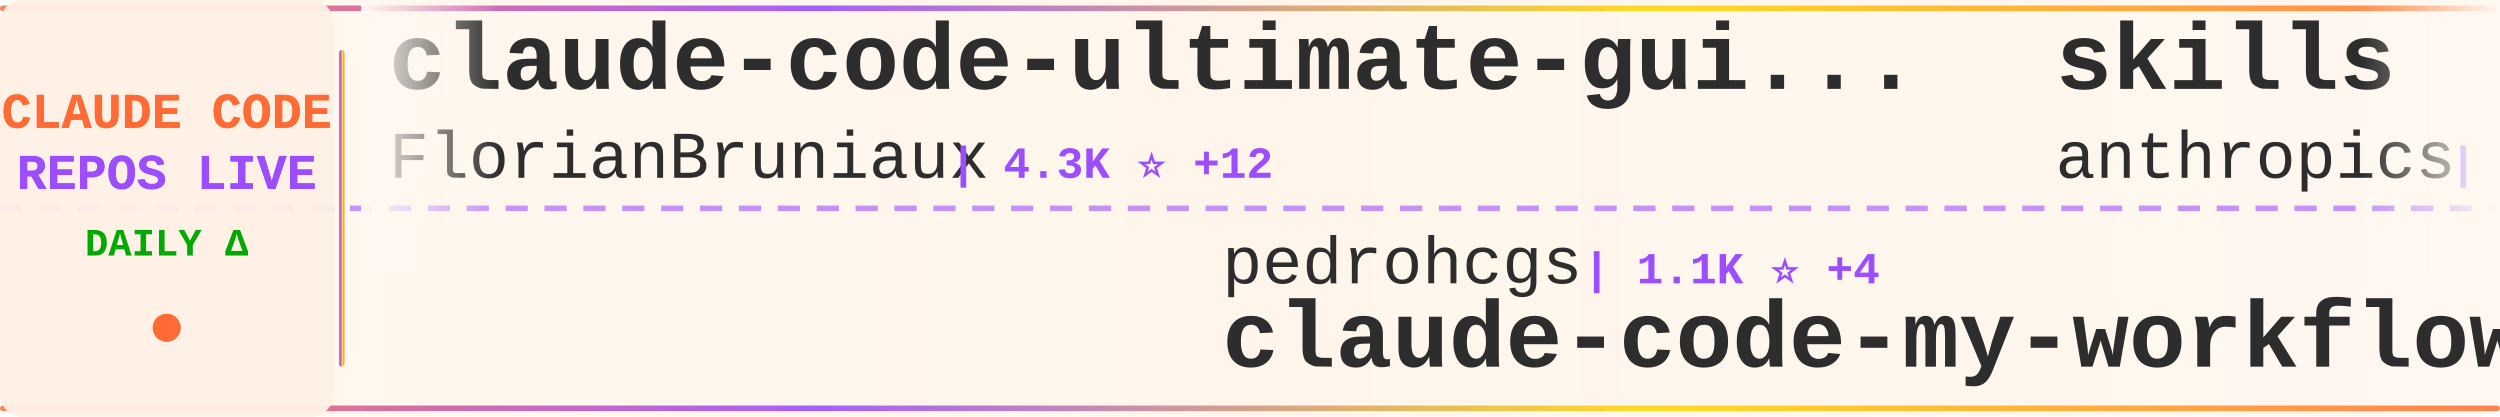
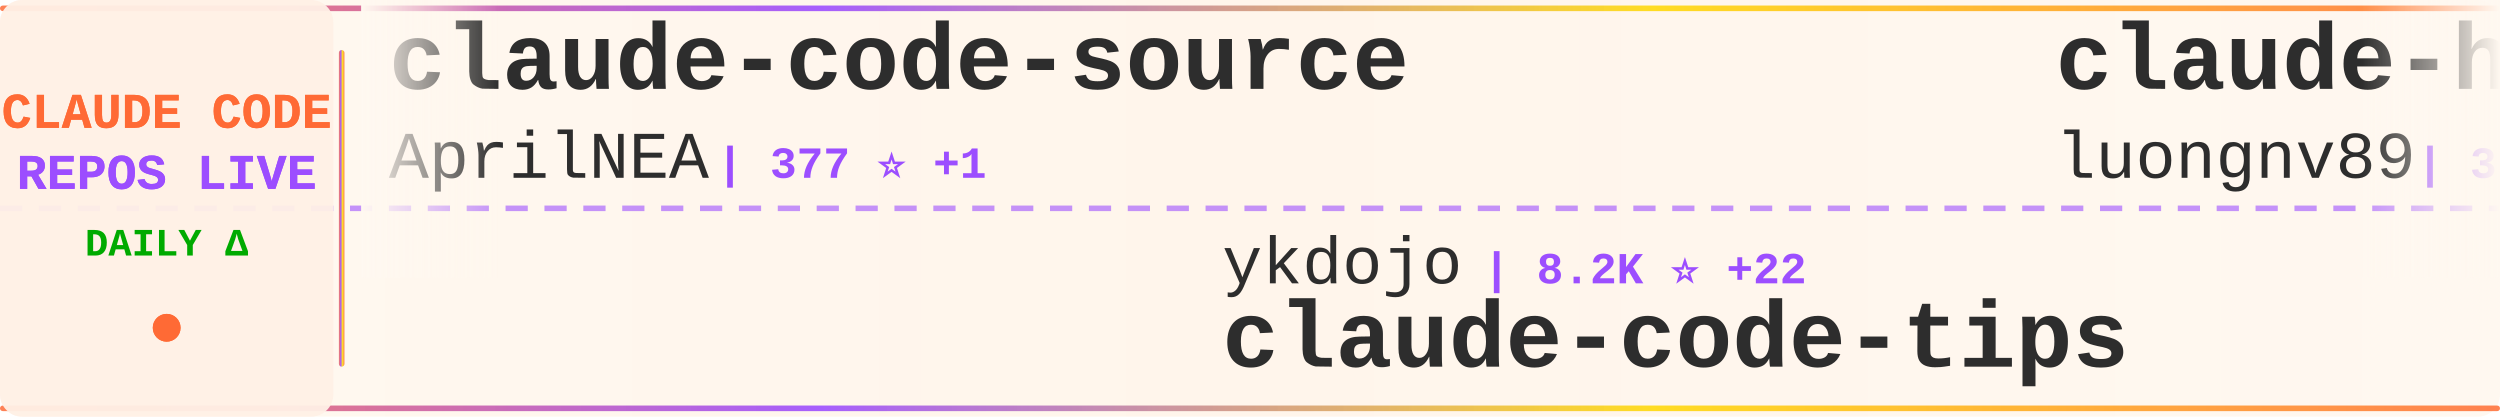
<svg xmlns="http://www.w3.org/2000/svg" width="900" height="150">
  <defs>
    <linearGradient id="tickerBg" x1="0%" y1="0%" x2="100%" y2="0%">
      <stop offset="0%" style="stop-color:#fff8f0;stop-opacity:0.98" />
      <stop offset="50%" style="stop-color:#fff5eb;stop-opacity:1" />
      <stop offset="100%" style="stop-color:#fff8f0;stop-opacity:0.98" />
    </linearGradient>
    <linearGradient id="borderGrad" x1="0%" y1="0%" x2="100%" y2="0%">
      <stop offset="0%" style="stop-color:#FF6B35;stop-opacity:0.85">
        <animate attributeName="stop-opacity" values="0.85;1;0.85" dur="2s" repeatCount="indefinite" />
      </stop>
      <stop offset="33%" style="stop-color:#9C4EFF;stop-opacity:0.9">
        <animate attributeName="stop-opacity" values="0.9;1;0.9" dur="2.2s" repeatCount="indefinite" />
      </stop>
      <stop offset="66%" style="stop-color:#FFD700;stop-opacity:0.85">
        <animate attributeName="stop-opacity" values="0.85;1;0.85" dur="1.8s" repeatCount="indefinite" />
      </stop>
      <stop offset="100%" style="stop-color:#FF6B35;stop-opacity:0.85">
        <animate attributeName="stop-opacity" values="0.85;1;0.85" dur="2s" repeatCount="indefinite" />
      </stop>
    </linearGradient>
    <filter id="textGlow">
      <feGaussianBlur stdDeviation="0.15" result="coloredBlur" />
      <feMerge>
        <feMergeNode in="coloredBlur" />
        <feMergeNode in="SourceGraphic" />
      </feMerge>
    </filter>
    <filter id="metricGlow">
      <feGaussianBlur stdDeviation="0.2" result="coloredBlur" />
      <feMerge>
        <feMergeNode in="coloredBlur" />
        <feMergeNode in="SourceGraphic" />
      </feMerge>
    </filter>
    <linearGradient id="leftFade" x1="0%" y1="0%" x2="100%" y2="0%">
      <stop offset="0%" style="stop-color:#fff8f0;stop-opacity:1" />
      <stop offset="100%" style="stop-color:#fff8f0;stop-opacity:0" />
    </linearGradient>
    <linearGradient id="rightFade" x1="0%" y1="0%" x2="100%" y2="0%">
      <stop offset="0%" style="stop-color:#fff8f0;stop-opacity:0" />
      <stop offset="100%" style="stop-color:#fff8f0;stop-opacity:1" />
    </linearGradient>
  </defs>
  <rect width="900" height="150" fill="url(#tickerBg)" rx="8" />
  <rect x="0" y="2" width="900" height="2" fill="url(#borderGrad)" rx="1" />
  <rect x="0" y="146" width="900" height="2" fill="url(#borderGrad)" rx="1" />
  <line x1="0" y1="75" x2="900" y2="75" stroke="#9C4EFF" stroke-width="2" stroke-dasharray="8 6" opacity="0.6" />
  <rect x="0" y="0" width="120" height="150" fill="#fff0e6" opacity="0.95" rx="8" />
  <text x="60" y="46" font-family="'Courier New', monospace" font-size="18" font-weight="bold" fill="#FF6B35" text-anchor="middle" filter="url(#textGlow)">
    CLAUDE CODE
  </text>
  <text x="60" y="68" font-family="'Courier New', monospace" font-size="18" font-weight="bold" fill="#9C4EFF" text-anchor="middle" filter="url(#textGlow)">
    REPOS LIVE
  </text>
  <text x="60" y="92" font-family="'Courier New', monospace" font-size="14" font-weight="bold" fill="#00aa00" text-anchor="middle">
    DAILY Δ
  </text>
  <circle cx="60" cy="118" r="5" fill="#FF6B35" filter="url(#metricGlow)">
    <animate attributeName="r" values="4;6;4" dur="1.5s" repeatCount="indefinite" />
    <animate attributeName="opacity" values="0.6;1;0.6" dur="1.5s" repeatCount="indefinite" />
  </circle>
  <rect x="122" y="18" width="2" height="114" fill="url(#borderGrad)" rx="1" />
  <clipPath id="tickerClip">
    <rect x="130" y="0" width="770" height="150" />
  </clipPath>
  <g clip-path="url(#tickerClip)">
    <g id="tickerItems">
      <animateTransform attributeName="transform" attributeType="XML" type="translate" from="0 0" to="-3000 0" dur="54s" repeatCount="indefinite" />
      <g transform="translate(0, 0)">
-         <text x="140" y="32" font-family="'Courier New', monospace" font-size="34" font-weight="bold" fill="#2d2d2d">claude-code-ultimate-gui...</text>
-         <text x="140" y="64" font-family="'Courier New', monospace" font-size="24" font-weight="normal" fill="#2d2d2d" opacity="1.0">FlorianBruniaux</text>
-         <text x="342" y="64" font-family="'Courier New', monospace" font-size="16" font-weight="bold" fill="#9C4EFF"> | 4.3K ⭐ +12</text>
+         <text x="140" y="32" font-family="'Courier New', monospace" font-size="34" font-weight="bold" fill="#2d2d2d">claude-code-source</text>
+         <text x="140" y="64" font-family="'Courier New', monospace" font-size="24" font-weight="normal" fill="#2d2d2d" opacity="1.0">AprilNEA</text>
+         <text x="258" y="64" font-family="'Courier New', monospace" font-size="16" font-weight="bold" fill="#9C4EFF"> | 377 ⭐ +1</text>
      </g>
      <g transform="translate(300, 0)">
-         <text x="140" y="102" font-family="'Courier New', monospace" font-size="24" font-weight="normal" fill="#2d2d2d" opacity="1.0">pedrohcgs</text>
-         <text x="270" y="102" font-family="'Courier New', monospace" font-size="16" font-weight="bold" fill="#9C4EFF"> | 1.1K ⭐ +4</text>
-         <text x="140" y="132" font-family="'Courier New', monospace" font-size="34" font-weight="bold" fill="#2d2d2d">claude-code-my-workflow</text>
+         <text x="140" y="102" font-family="'Courier New', monospace" font-size="24" font-weight="normal" fill="#2d2d2d" opacity="1.0">ykdojo</text>
+         <text x="234" y="102" font-family="'Courier New', monospace" font-size="16" font-weight="bold" fill="#9C4EFF"> | 8.2K ⭐ +22</text>
+         <text x="140" y="132" font-family="'Courier New', monospace" font-size="34" font-weight="bold" fill="#2d2d2d">claude-code-tips</text>
      </g>
      <g transform="translate(600, 0)">
-         <text x="140" y="32" font-family="'Courier New', monospace" font-size="34" font-weight="bold" fill="#2d2d2d">skills</text>
-         <text x="140" y="64" font-family="'Courier New', monospace" font-size="24" font-weight="normal" fill="#2d2d2d" opacity="1.0">anthropics</text>
-         <text x="282" y="64" font-family="'Courier New', monospace" font-size="16" font-weight="bold" fill="#9C4EFF"> | 133.5K ⭐ +625</text>
+         <text x="140" y="32" font-family="'Courier New', monospace" font-size="34" font-weight="bold" fill="#2d2d2d">claude-howto</text>
+         <text x="140" y="64" font-family="'Courier New', monospace" font-size="24" font-weight="normal" fill="#2d2d2d" opacity="1.0">luongnv89</text>
+         <text x="270" y="64" font-family="'Courier New', monospace" font-size="16" font-weight="bold" fill="#9C4EFF"> | 32.7K ⭐ +148</text>
      </g>
      <g transform="translate(900, 0)">
-         <text x="140" y="102" font-family="'Courier New', monospace" font-size="24" font-weight="normal" fill="#2d2d2d" opacity="1.0">wshobson</text>
-         <text x="258" y="102" font-family="'Courier New', monospace" font-size="16" font-weight="bold" fill="#9C4EFF"> | 35.3K ⭐ +52</text>
-         <text x="140" y="132" font-family="'Courier New', monospace" font-size="34" font-weight="bold" fill="#2d2d2d">agents</text>
+         <text x="140" y="102" font-family="'Courier New', monospace" font-size="24" font-weight="normal" fill="#2d2d2d" opacity="1.0">Yeachan-Heo</text>
+         <text x="294" y="102" font-family="'Courier New', monospace" font-size="16" font-weight="bold" fill="#9C4EFF"> | 33.7K ⭐ +161</text>
+         <text x="140" y="132" font-family="'Courier New', monospace" font-size="34" font-weight="bold" fill="#2d2d2d">oh-my-claudecode</text>
      </g>
      <g transform="translate(1200, 0)">
-         <text x="140" y="32" font-family="'Courier New', monospace" font-size="34" font-weight="bold" fill="#2d2d2d">claude-code-action</text>
-         <text x="140" y="64" font-family="'Courier New', monospace" font-size="24" font-weight="normal" fill="#2d2d2d" opacity="1.0">anthropics</text>
-         <text x="282" y="64" font-family="'Courier New', monospace" font-size="16" font-weight="bold" fill="#9C4EFF"> | 7.6K ⭐ +15</text>
+         <text x="140" y="32" font-family="'Courier New', monospace" font-size="34" font-weight="bold" fill="#2d2d2d">how-claude-code-works</text>
+         <text x="140" y="64" font-family="'Courier New', monospace" font-size="24" font-weight="normal" fill="#2d2d2d" opacity="1.0">Windy3f3f3f3f</text>
+         <text x="318" y="64" font-family="'Courier New', monospace" font-size="16" font-weight="bold" fill="#9C4EFF"> | 2.3K ⭐ +15</text>
      </g>
      <g transform="translate(1500, 0)">
-         <text x="140" y="102" font-family="'Courier New', monospace" font-size="24" font-weight="normal" fill="#2d2d2d" opacity="1.0">edmund-io</text>
-         <text x="270" y="102" font-family="'Courier New', monospace" font-size="16" font-weight="bold" fill="#9C4EFF"> | 1.4K ⭐ +1</text>
-         <text x="140" y="132" font-family="'Courier New', monospace" font-size="34" font-weight="bold" fill="#2d2d2d">edmunds-claude-code</text>
+         <text x="140" y="102" font-family="'Courier New', monospace" font-size="24" font-weight="normal" fill="#2d2d2d" opacity="1.0">guanshan</text>
+         <text x="258" y="102" font-family="'Courier New', monospace" font-size="16" font-weight="bold" fill="#9C4EFF"> | 59 ⭐</text>
+         <text x="140" y="132" font-family="'Courier New', monospace" font-size="34" font-weight="bold" fill="#2d2d2d">ClaudeCode</text>
      </g>
      <g transform="translate(1800, 0)">
-         <text x="140" y="32" font-family="'Courier New', monospace" font-size="34" font-weight="bold" fill="#2d2d2d">claude-code-prompts</text>
-         <text x="140" y="64" font-family="'Courier New', monospace" font-size="24" font-weight="normal" fill="#2d2d2d" opacity="1.0">repowise-dev</text>
-         <text x="306" y="64" font-family="'Courier New', monospace" font-size="16" font-weight="bold" fill="#9C4EFF"> | 1.0K ⭐ +4</text>
+         <text x="140" y="32" font-family="'Courier New', monospace" font-size="34" font-weight="bold" fill="#2d2d2d">awesome-claude-code-tool...</text>
+         <text x="140" y="64" font-family="'Courier New', monospace" font-size="24" font-weight="normal" fill="#2d2d2d" opacity="1.0">rohitg00</text>
+         <text x="258" y="64" font-family="'Courier New', monospace" font-size="16" font-weight="bold" fill="#9C4EFF"> | 1.6K ⭐ +13</text>
      </g>
      <g transform="translate(2100, 0)">
-         <text x="140" y="102" font-family="'Courier New', monospace" font-size="24" font-weight="normal" fill="#2d2d2d" opacity="1.0">fuergaosi233</text>
-         <text x="306" y="102" font-family="'Courier New', monospace" font-size="16" font-weight="bold" fill="#9C4EFF"> | 2.6K ⭐ +1</text>
-         <text x="140" y="132" font-family="'Courier New', monospace" font-size="34" font-weight="bold" fill="#2d2d2d">claude-code-proxy</text>
+         <text x="140" y="102" font-family="'Courier New', monospace" font-size="24" font-weight="normal" fill="#2d2d2d" opacity="1.0">anthropics</text>
+         <text x="282" y="102" font-family="'Courier New', monospace" font-size="16" font-weight="bold" fill="#9C4EFF"> | 4.6K ⭐ +13</text>
+         <text x="140" y="132" font-family="'Courier New', monospace" font-size="34" font-weight="bold" fill="#2d2d2d">claude-code-security-rev...</text>
      </g>
      <g transform="translate(2400, 0)">
-         <text x="140" y="32" font-family="'Courier New', monospace" font-size="34" font-weight="bold" fill="#2d2d2d">claude-code-spec-workflo...</text>
-         <text x="140" y="64" font-family="'Courier New', monospace" font-size="24" font-weight="normal" fill="#2d2d2d" opacity="1.0">Pimzino</text>
-         <text x="246" y="64" font-family="'Courier New', monospace" font-size="16" font-weight="bold" fill="#9C4EFF"> | 3.7K ⭐ +6</text>
+         <text x="140" y="32" font-family="'Courier New', monospace" font-size="34" font-weight="bold" fill="#2d2d2d">claude-code-local</text>
+         <text x="140" y="64" font-family="'Courier New', monospace" font-size="24" font-weight="normal" fill="#2d2d2d" opacity="1.0">nicedreamzapp</text>
+         <text x="318" y="64" font-family="'Courier New', monospace" font-size="16" font-weight="bold" fill="#9C4EFF"> | 2.6K ⭐ +14</text>
      </g>
      <g transform="translate(2700, 0)">
-         <text x="140" y="102" font-family="'Courier New', monospace" font-size="24" font-weight="normal" fill="#2d2d2d" opacity="1.0">diet103</text>
-         <text x="246" y="102" font-family="'Courier New', monospace" font-size="16" font-weight="bold" fill="#9C4EFF"> | 9.6K ⭐ +4</text>
-         <text x="140" y="132" font-family="'Courier New', monospace" font-size="34" font-weight="bold" fill="#2d2d2d">claude-code-infrastructu...</text>
+         <text x="140" y="102" font-family="'Courier New', monospace" font-size="24" font-weight="normal" fill="#2d2d2d" opacity="1.0">router-for-me</text>
+         <text x="318" y="102" font-family="'Courier New', monospace" font-size="16" font-weight="bold" fill="#9C4EFF"> | 32.5K ⭐ +217</text>
+         <text x="140" y="132" font-family="'Courier New', monospace" font-size="34" font-weight="bold" fill="#2d2d2d">CLIProxyAPI</text>
      </g>
      <g transform="translate(3000, 0)">
-         <text x="140" y="32" font-family="'Courier New', monospace" font-size="34" font-weight="bold" fill="#2d2d2d">claude-code-ultimate-gui...</text>
-         <text x="140" y="64" font-family="'Courier New', monospace" font-size="24" font-weight="normal" fill="#2d2d2d" opacity="1.0">FlorianBruniaux</text>
-         <text x="342" y="64" font-family="'Courier New', monospace" font-size="16" font-weight="bold" fill="#9C4EFF"> | 4.3K ⭐ +12</text>
+         <text x="140" y="32" font-family="'Courier New', monospace" font-size="34" font-weight="bold" fill="#2d2d2d">claude-code-source</text>
+         <text x="140" y="64" font-family="'Courier New', monospace" font-size="24" font-weight="normal" fill="#2d2d2d" opacity="1.0">AprilNEA</text>
+         <text x="258" y="64" font-family="'Courier New', monospace" font-size="16" font-weight="bold" fill="#9C4EFF"> | 377 ⭐ +1</text>
      </g>
      <g transform="translate(3300, 0)">
-         <text x="140" y="102" font-family="'Courier New', monospace" font-size="24" font-weight="normal" fill="#2d2d2d" opacity="1.0">pedrohcgs</text>
-         <text x="270" y="102" font-family="'Courier New', monospace" font-size="16" font-weight="bold" fill="#9C4EFF"> | 1.1K ⭐ +4</text>
-         <text x="140" y="132" font-family="'Courier New', monospace" font-size="34" font-weight="bold" fill="#2d2d2d">claude-code-my-workflow</text>
+         <text x="140" y="102" font-family="'Courier New', monospace" font-size="24" font-weight="normal" fill="#2d2d2d" opacity="1.0">ykdojo</text>
+         <text x="234" y="102" font-family="'Courier New', monospace" font-size="16" font-weight="bold" fill="#9C4EFF"> | 8.2K ⭐ +22</text>
+         <text x="140" y="132" font-family="'Courier New', monospace" font-size="34" font-weight="bold" fill="#2d2d2d">claude-code-tips</text>
      </g>
      <g transform="translate(3600, 0)">
-         <text x="140" y="32" font-family="'Courier New', monospace" font-size="34" font-weight="bold" fill="#2d2d2d">skills</text>
-         <text x="140" y="64" font-family="'Courier New', monospace" font-size="24" font-weight="normal" fill="#2d2d2d" opacity="1.0">anthropics</text>
-         <text x="282" y="64" font-family="'Courier New', monospace" font-size="16" font-weight="bold" fill="#9C4EFF"> | 133.5K ⭐ +625</text>
+         <text x="140" y="32" font-family="'Courier New', monospace" font-size="34" font-weight="bold" fill="#2d2d2d">claude-howto</text>
+         <text x="140" y="64" font-family="'Courier New', monospace" font-size="24" font-weight="normal" fill="#2d2d2d" opacity="1.0">luongnv89</text>
+         <text x="270" y="64" font-family="'Courier New', monospace" font-size="16" font-weight="bold" fill="#9C4EFF"> | 32.7K ⭐ +148</text>
      </g>
      <g transform="translate(3900, 0)">
-         <text x="140" y="102" font-family="'Courier New', monospace" font-size="24" font-weight="normal" fill="#2d2d2d" opacity="1.0">wshobson</text>
-         <text x="258" y="102" font-family="'Courier New', monospace" font-size="16" font-weight="bold" fill="#9C4EFF"> | 35.3K ⭐ +52</text>
-         <text x="140" y="132" font-family="'Courier New', monospace" font-size="34" font-weight="bold" fill="#2d2d2d">agents</text>
+         <text x="140" y="102" font-family="'Courier New', monospace" font-size="24" font-weight="normal" fill="#2d2d2d" opacity="1.0">Yeachan-Heo</text>
+         <text x="294" y="102" font-family="'Courier New', monospace" font-size="16" font-weight="bold" fill="#9C4EFF"> | 33.7K ⭐ +161</text>
+         <text x="140" y="132" font-family="'Courier New', monospace" font-size="34" font-weight="bold" fill="#2d2d2d">oh-my-claudecode</text>
      </g>
    </g>
  </g>
  <rect x="130" y="0" width="50" height="100" fill="url(#leftFade)" />
  <rect x="850" y="0" width="50" height="100" fill="url(#rightFade)" />
</svg>
